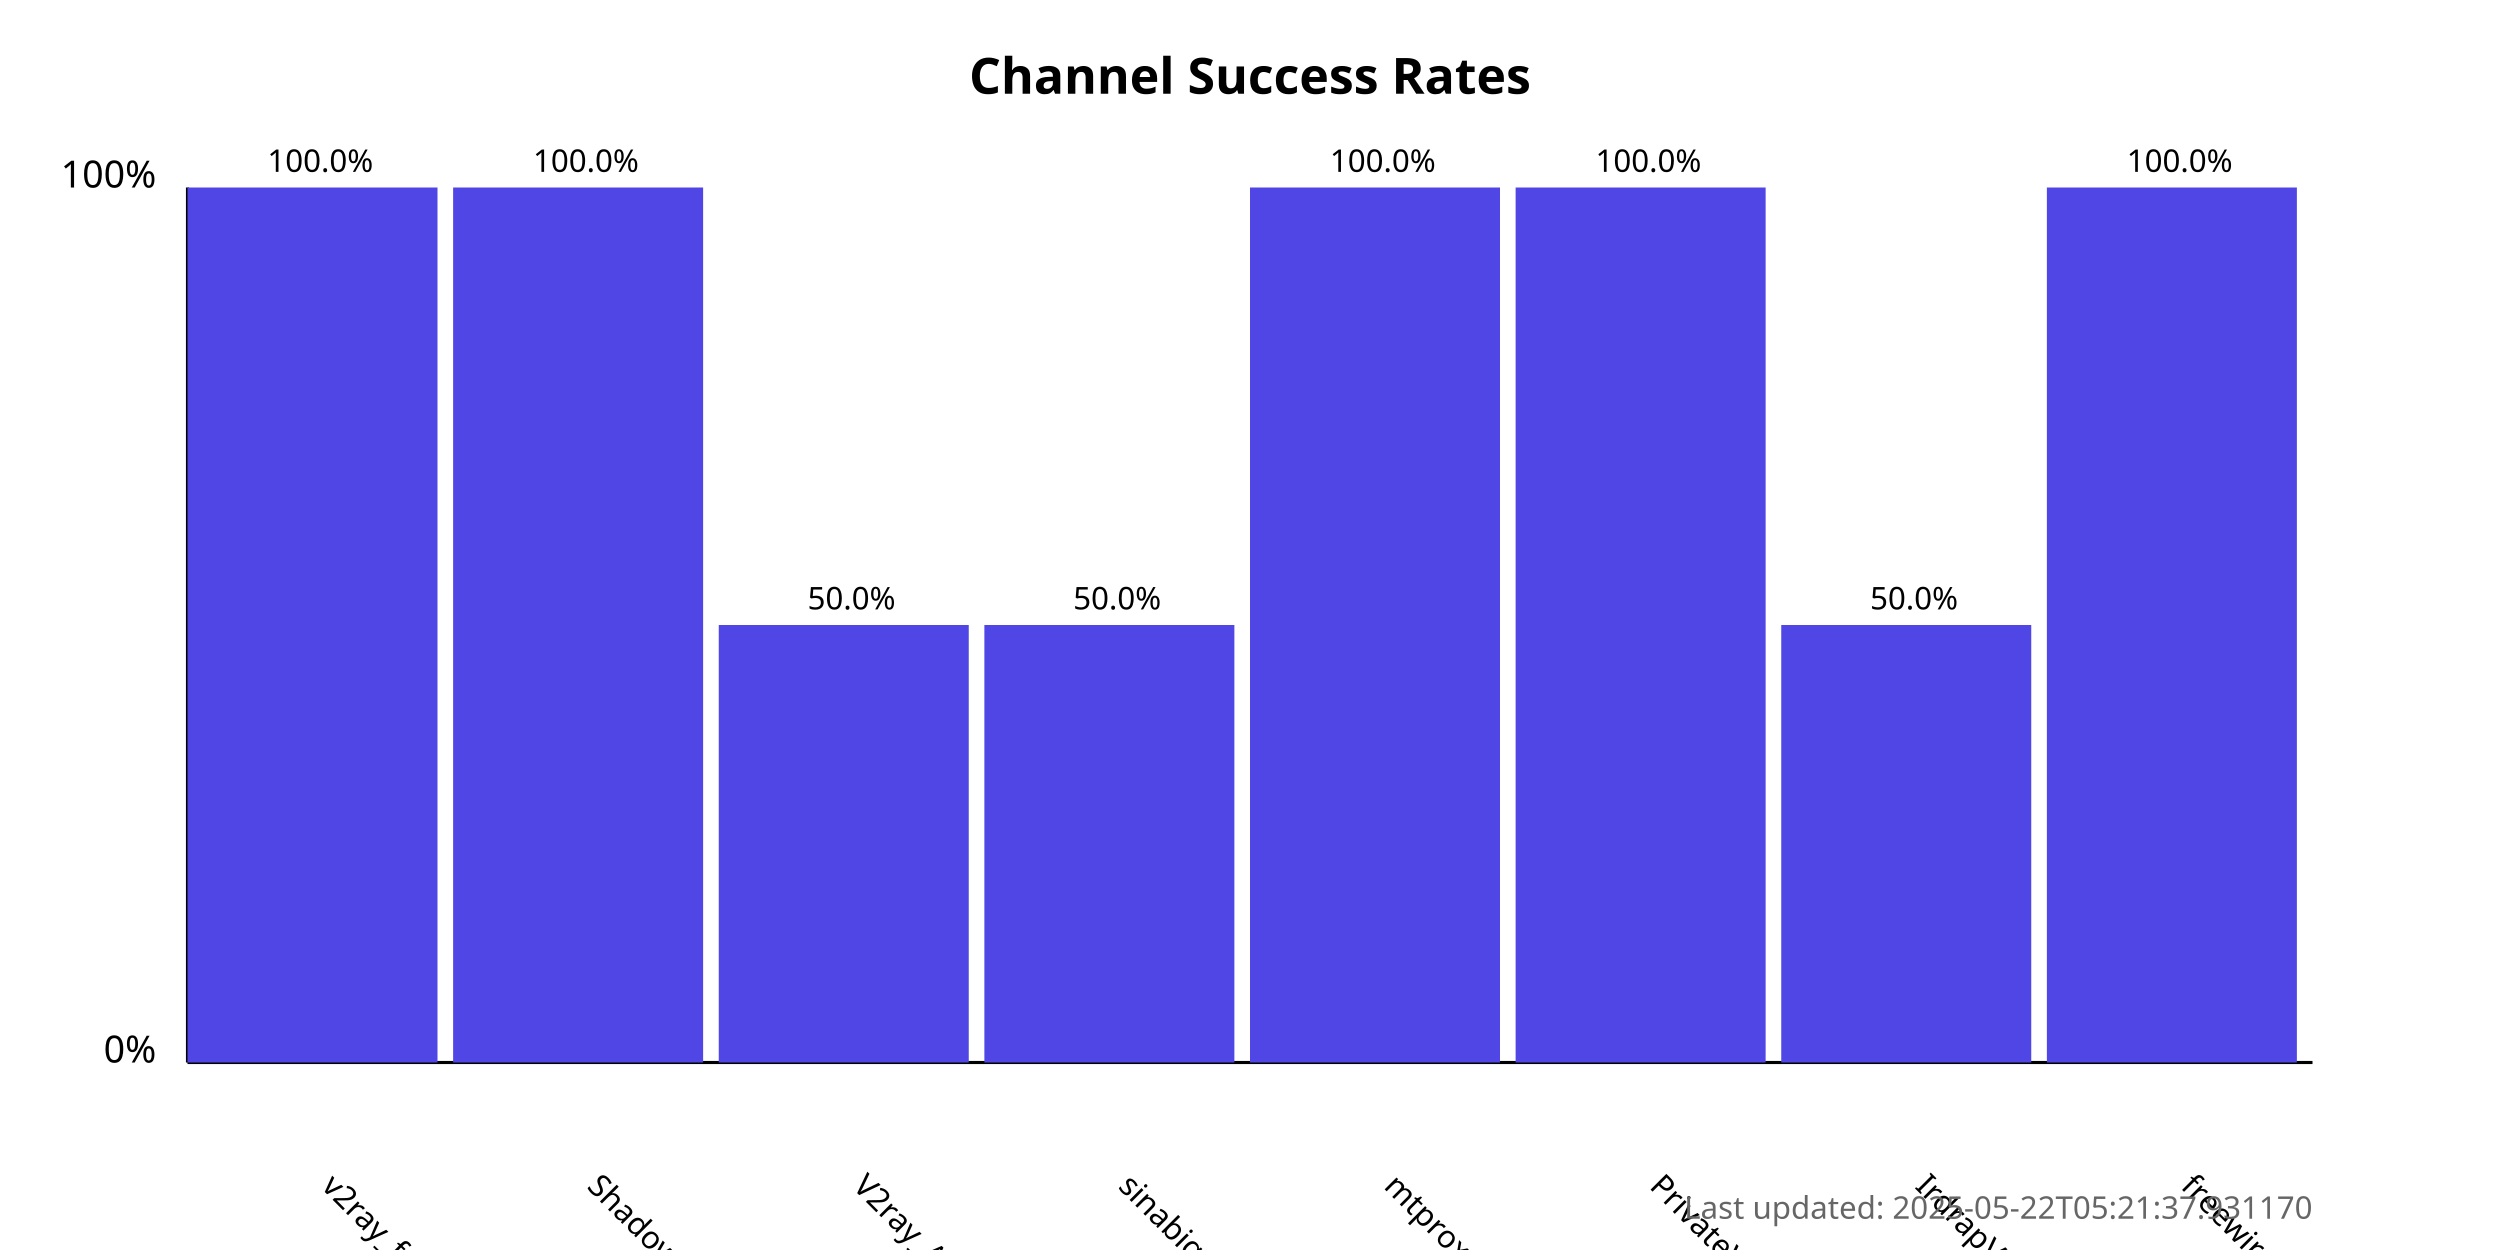
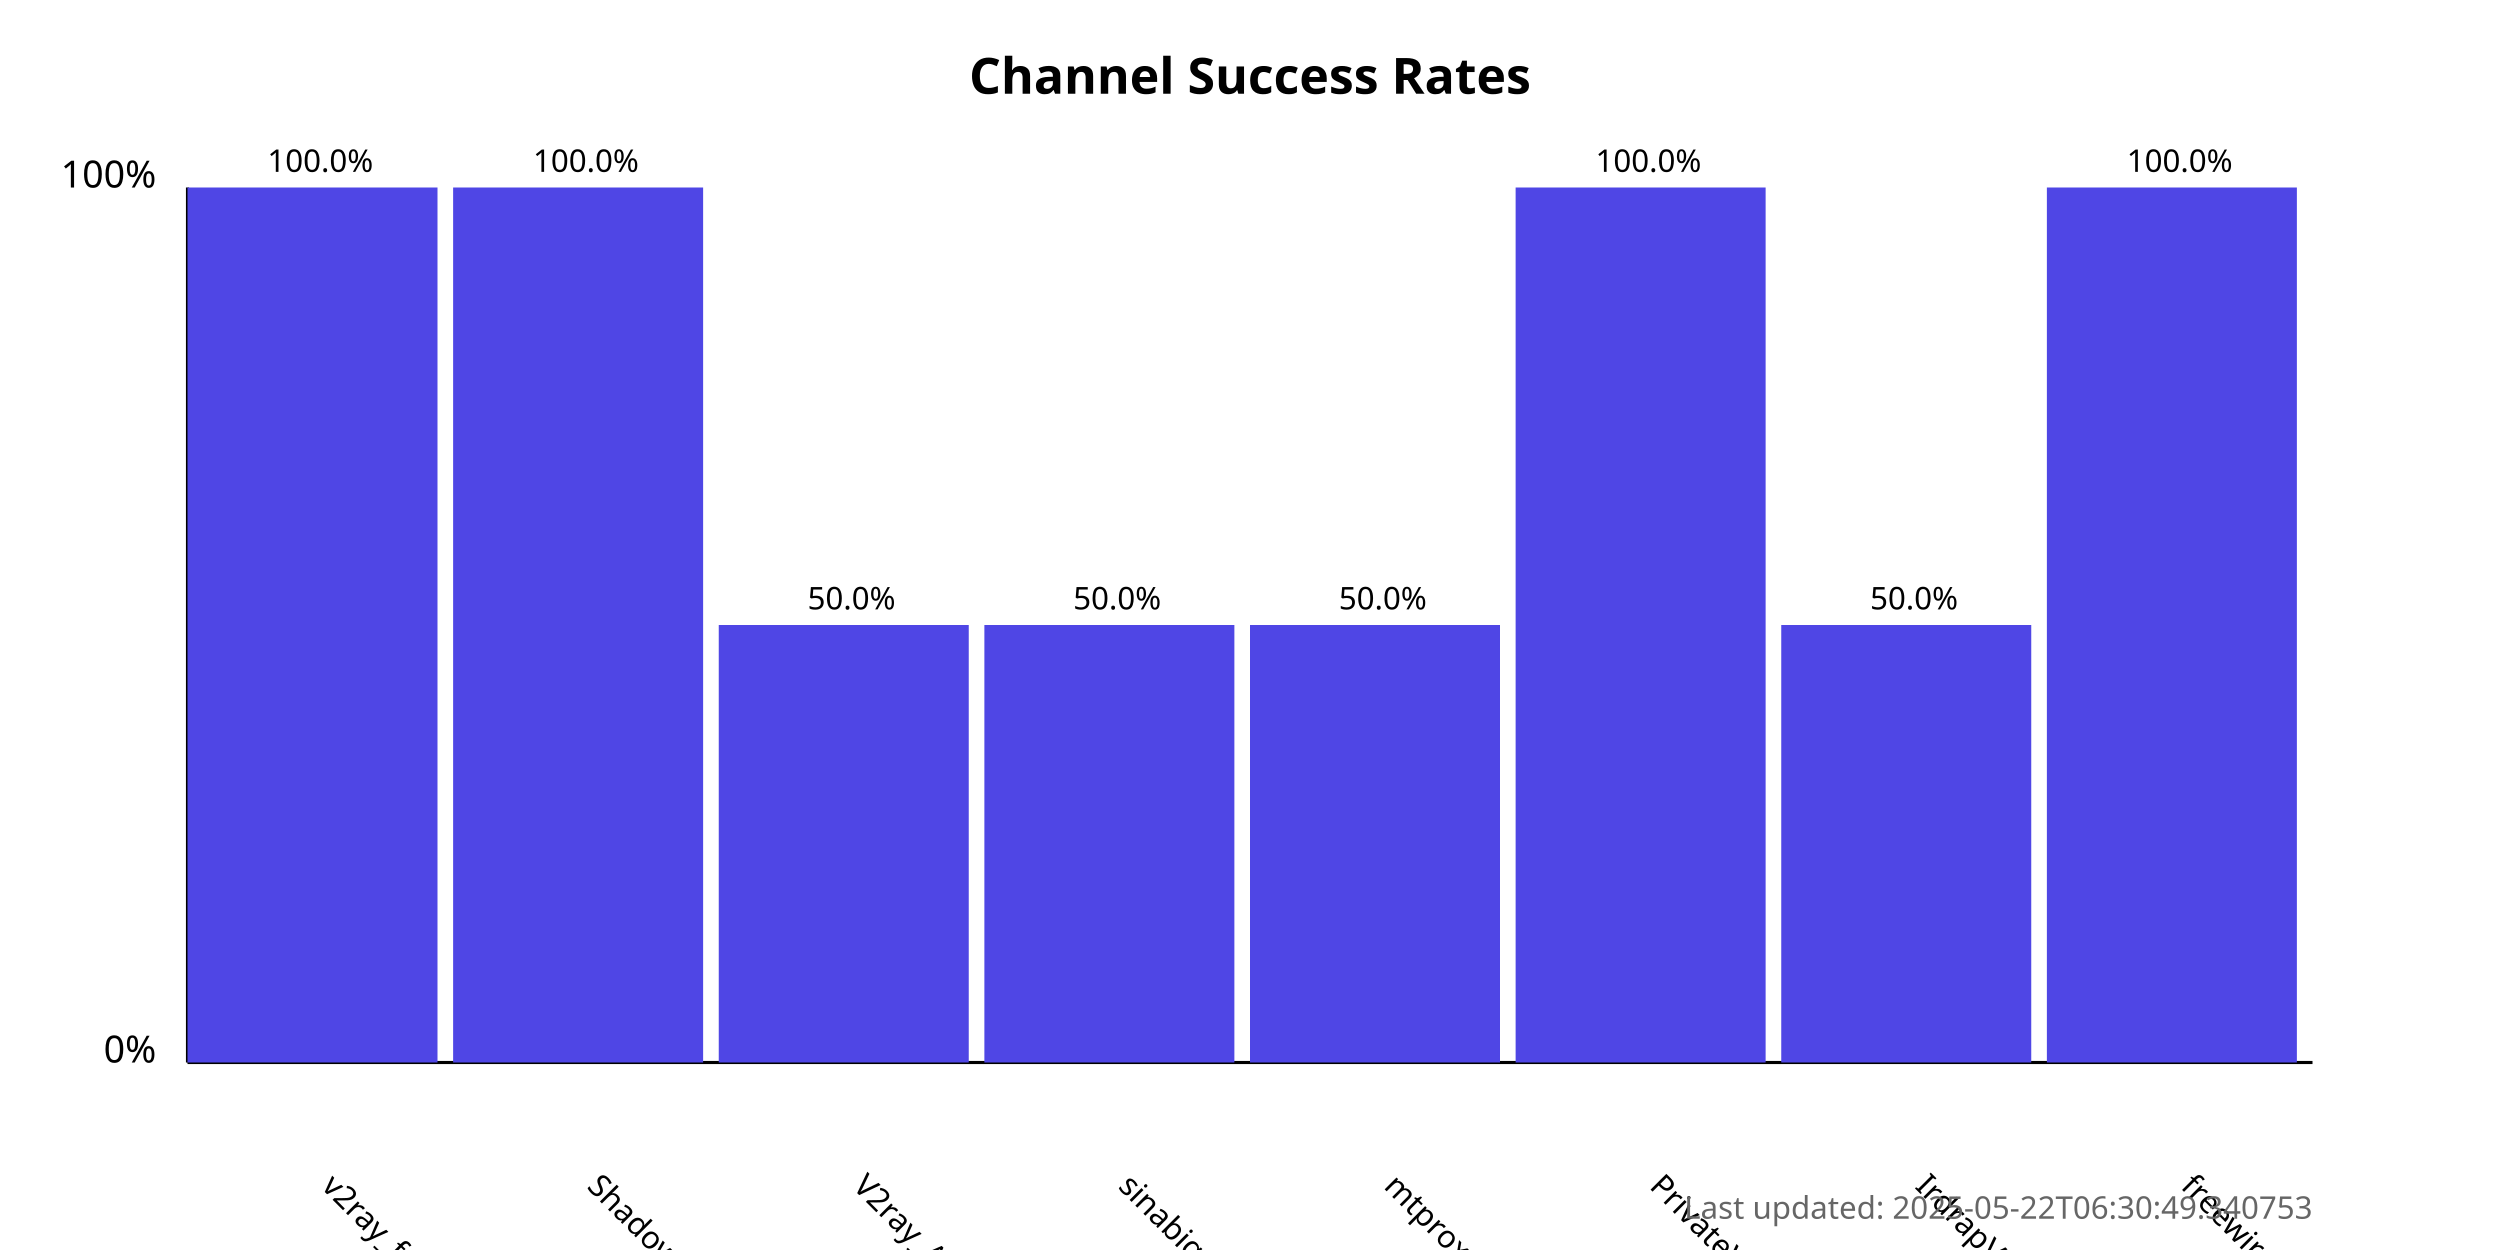
<svg xmlns="http://www.w3.org/2000/svg" width="800" height="400">
  <style>
            .chart-title { font: bold 16px sans-serif; }
            .axis-label { font: 12px sans-serif; }
            .tick-label { font: 10px sans-serif; }
            .bar { fill: #4f46e5; }
            .bar:hover { fill: #6366f1; }
            .timestamp { font: 10px sans-serif; fill: #666; }
        </style>
  <text x="400.0" y="30" text-anchor="middle" class="chart-title">
            Channel Success Rates
        </text>
  <line x1="60" y1="340" x2="60" y2="60" stroke="black" stroke-width="1" />
  <line x1="60" y1="340" x2="740" y2="340" stroke="black" stroke-width="1" />
  <text x="50" y="340" text-anchor="end" class="axis-label">0%</text>
  <text x="50" y="60" text-anchor="end" class="axis-label">100%</text>
  <g>
    <rect x="60" y="60.0" width="80.0" height="280.0" class="bar" />
    <text x="102.5" y="380" transform="rotate(45, 102.5, 380)" text-anchor="start" class="tick-label">
                v2ray_free_conf
            </text>
    <text x="102.5" y="55.0" text-anchor="middle" class="tick-label">
                100.0%
            </text>
  </g>
  <g>
    <rect x="145.0" y="60.0" width="80.0" height="280.0" class="bar" />
    <text x="187.5" y="380" transform="rotate(45, 187.5, 380)" text-anchor="start" class="tick-label">
                ShadowProxy66
            </text>
    <text x="187.5" y="55.0" text-anchor="middle" class="tick-label">
                100.0%
            </text>
  </g>
  <g>
    <rect x="230.0" y="200.0" width="80.0" height="140.0" class="bar" />
    <text x="272.5" y="380" transform="rotate(45, 272.5, 380)" text-anchor="start" class="tick-label">
                V2ray_Alpha
            </text>
    <text x="272.5" y="195.0" text-anchor="middle" class="tick-label">
                50.0%
            </text>
  </g>
  <g>
    <rect x="315.0" y="200.0" width="80.0" height="140.0" class="bar" />
    <text x="357.5" y="380" transform="rotate(45, 357.5, 380)" text-anchor="start" class="tick-label">
                sinabigo
            </text>
    <text x="357.5" y="195.0" text-anchor="middle" class="tick-label">
                50.0%
            </text>
  </g>
  <g>
-     <rect x="400.0" y="60.0" width="80.0" height="280.0" class="bar" />
+     <rect x="400.0" y="200.0" width="80.0" height="140.0" class="bar" />
    <text x="442.5" y="380" transform="rotate(45, 442.5, 380)" text-anchor="start" class="tick-label">
                mtproxy_lists
            </text>
-     <text x="442.5" y="55.0" text-anchor="middle" class="tick-label">
-                 100.0%
+     <text x="442.5" y="195.0" text-anchor="middle" class="tick-label">
+                 50.0%
            </text>
  </g>
  <g>
    <rect x="485.0" y="60.0" width="80.0" height="280.0" class="bar" />
    <text x="527.5" y="380" transform="rotate(45, 527.5, 380)" text-anchor="start" class="tick-label">
                PrivateVPNs
            </text>
    <text x="527.5" y="55.0" text-anchor="middle" class="tick-label">
                100.0%
            </text>
  </g>
  <g>
    <rect x="570.0" y="200.0" width="80.0" height="140.0" class="bar" />
    <text x="612.5" y="380" transform="rotate(45, 612.5, 380)" text-anchor="start" class="tick-label">
                IrdrapVPNnews
            </text>
    <text x="612.5" y="195.0" text-anchor="middle" class="tick-label">
                50.0%
            </text>
  </g>
  <g>
    <rect x="655.0" y="60.0" width="80.0" height="280.0" class="bar" />
    <text x="697.5" y="380" transform="rotate(45, 697.5, 380)" text-anchor="start" class="tick-label">
                freewireguard
            </text>
    <text x="697.5" y="55.0" text-anchor="middle" class="tick-label">
                100.0%
            </text>
  </g>
  <text x="740" y="390" text-anchor="end" class="timestamp">
-             Last updated: 2025-05-22T05:21:37.931170
+             Last updated: 2025-05-22T06:30:49.340753
        </text>
</svg>
